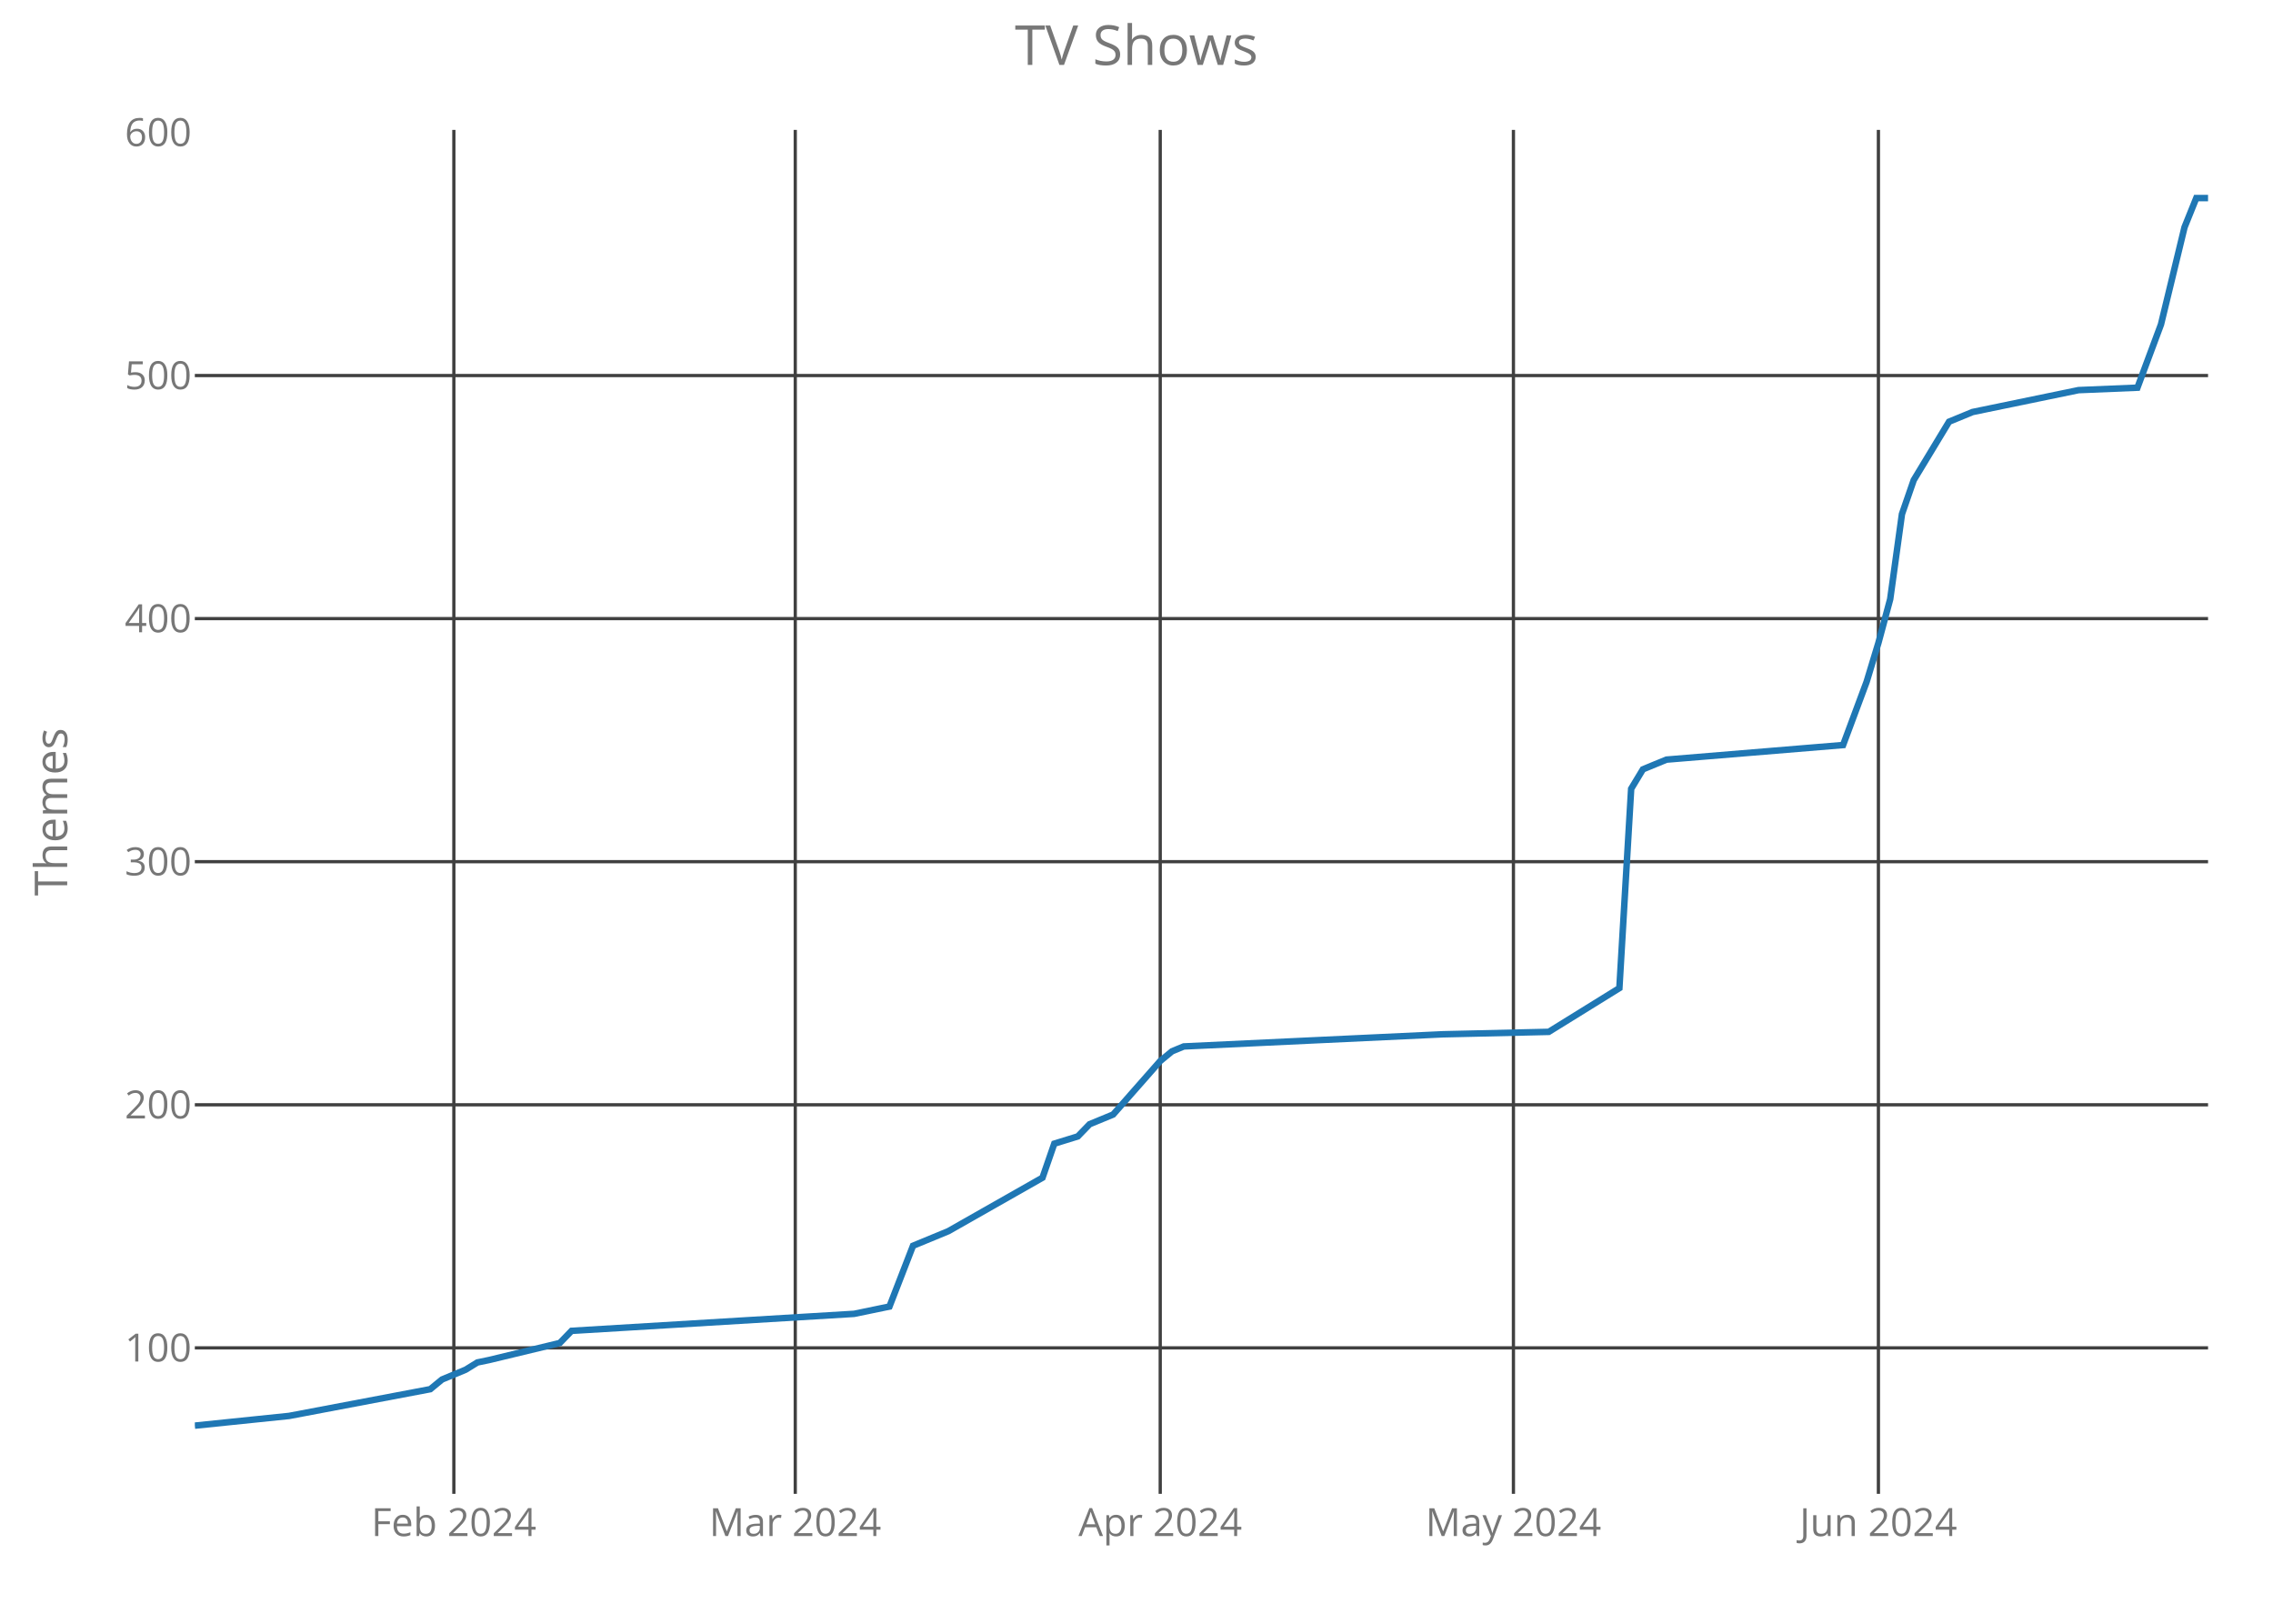
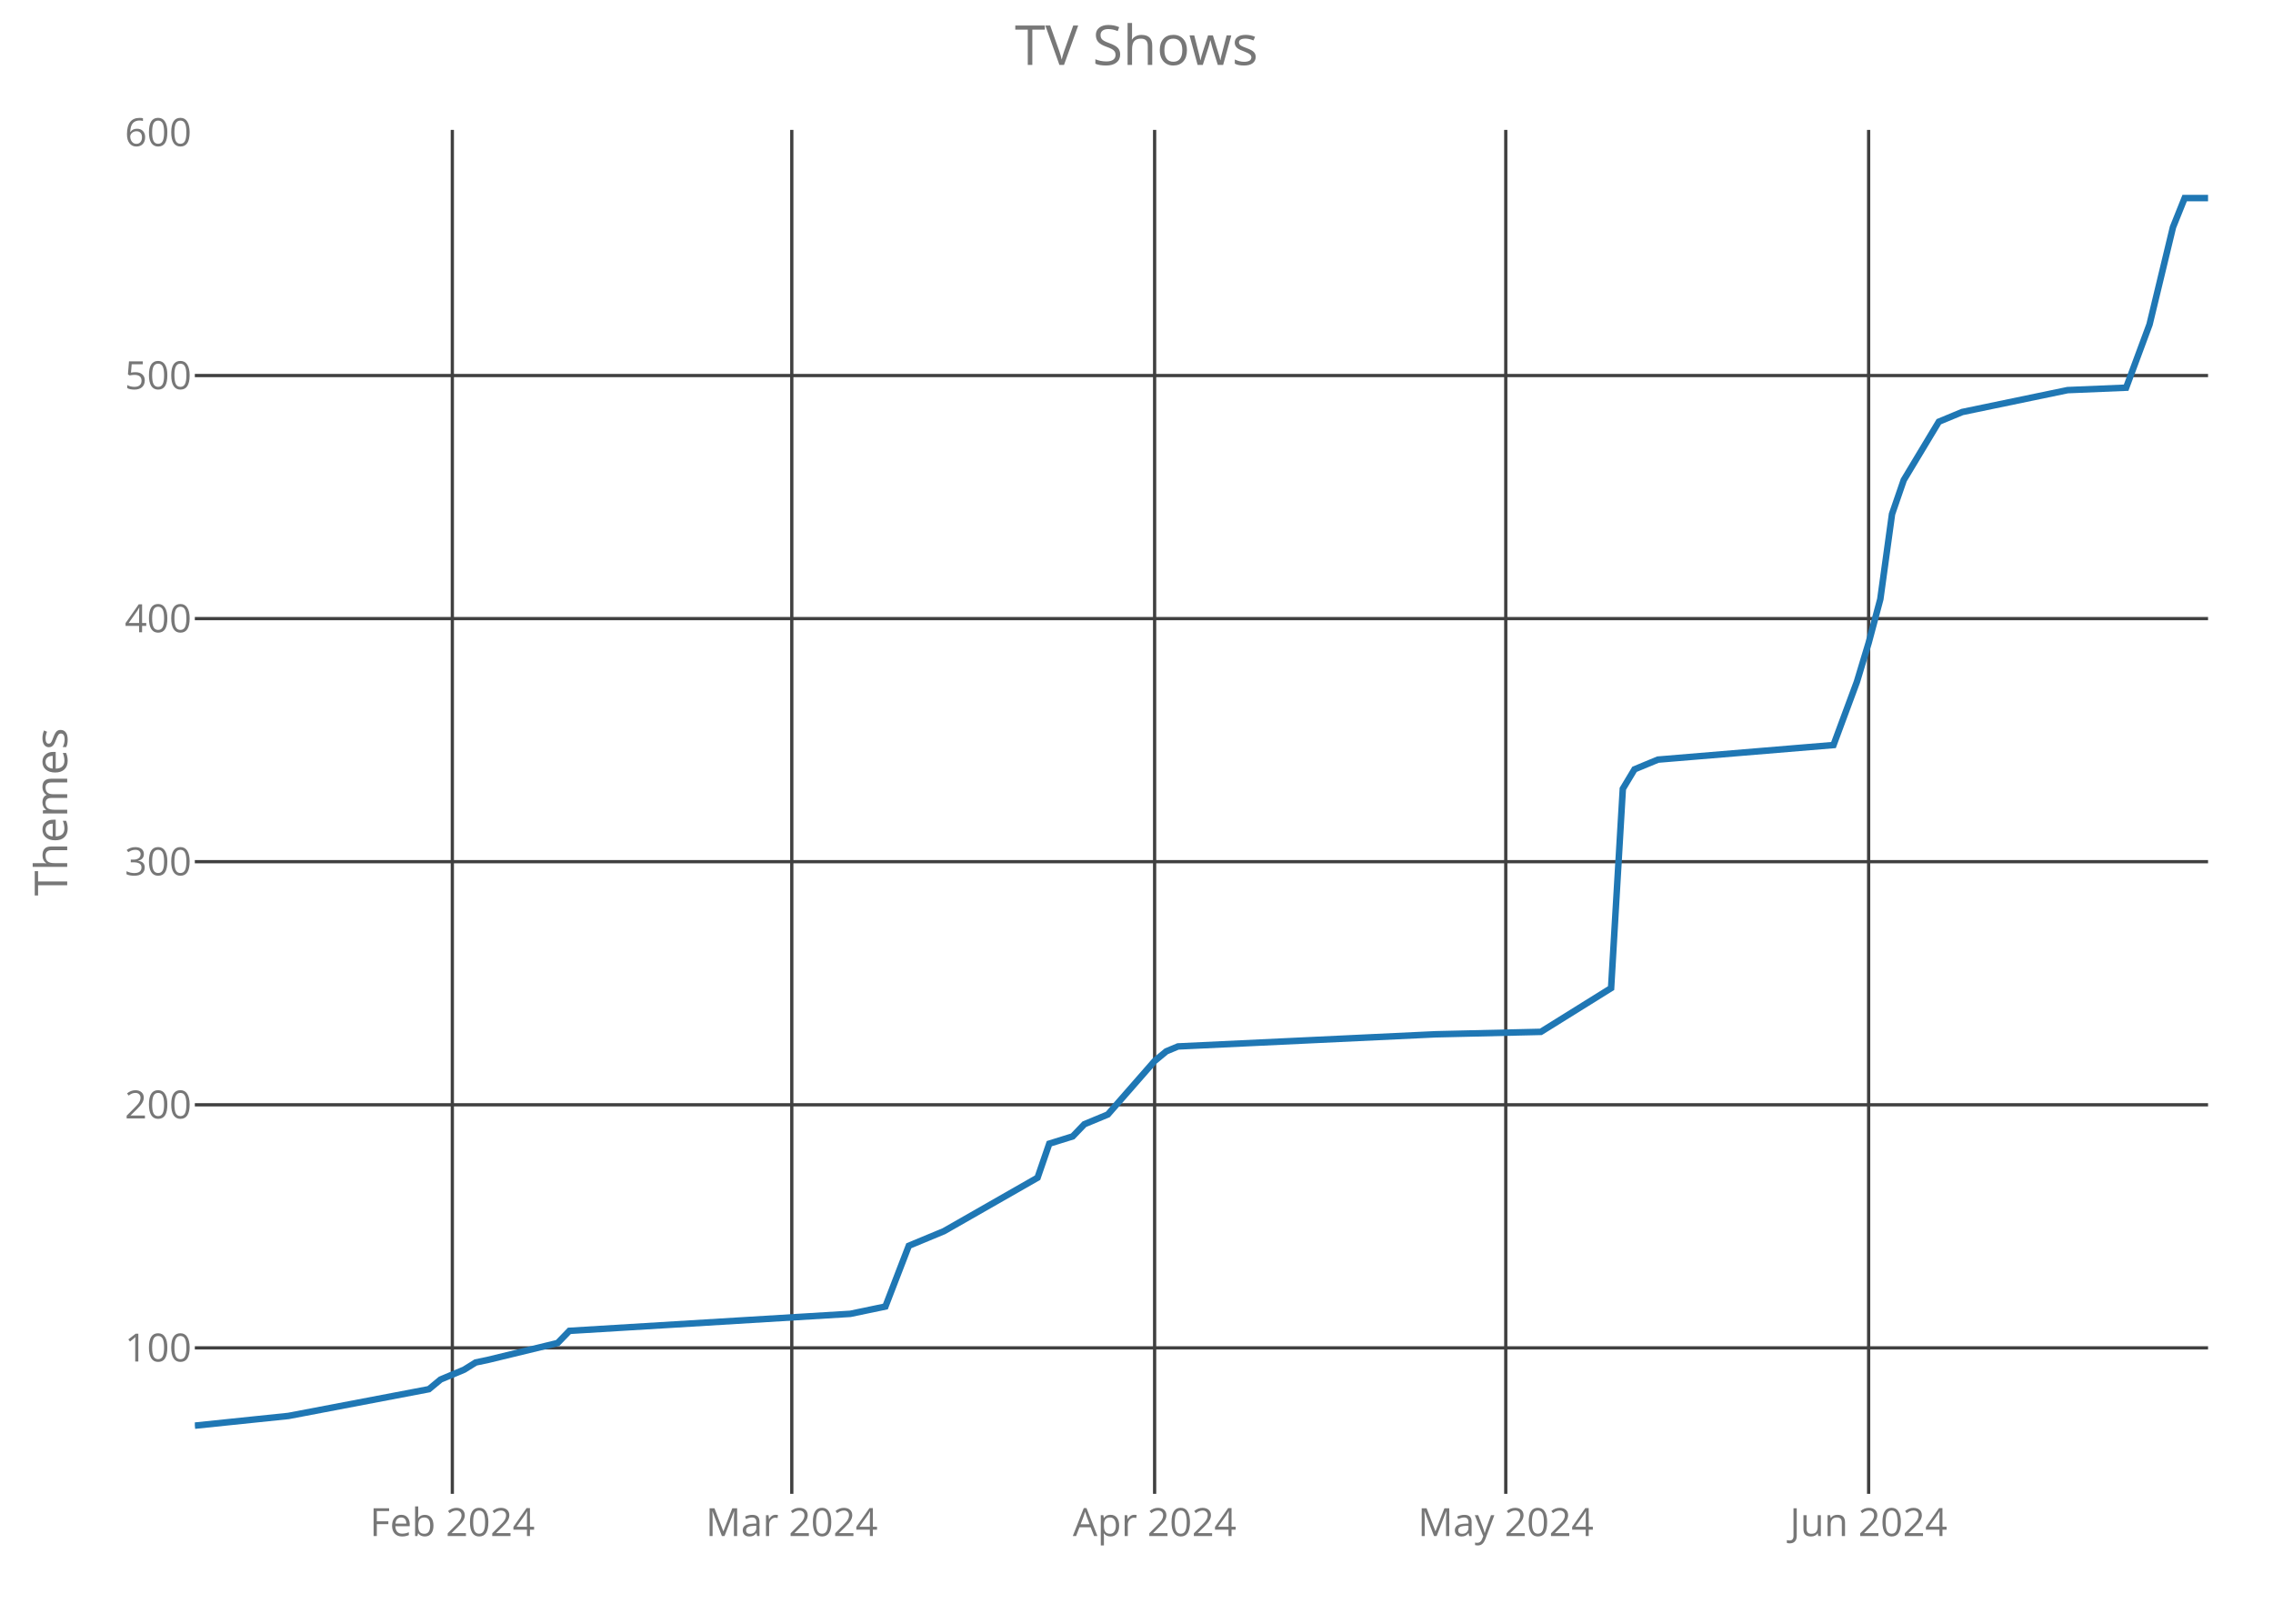
<svg xmlns="http://www.w3.org/2000/svg" class="main-svg" width="700" height="500" style="" viewBox="0 0 700 500">
  <rect x="0" y="0" width="700" height="500" style="fill: rgb(0, 0, 0); fill-opacity: 0;" />
-   <defs id="defs-dce5b0">
+   <defs id="defs-bfe59d">
    <g class="clips">
-       <clipPath id="clipdce5b0xyplot" class="plotclip">
+       <clipPath id="clipbfe59dxyplot" class="plotclip">
        <rect width="620" height="420" />
      </clipPath>
-       <clipPath class="axesclip" id="clipdce5b0x">
+       <clipPath class="axesclip" id="clipbfe59dx">
        <rect x="60" y="0" width="620" height="500" />
      </clipPath>
-       <clipPath class="axesclip" id="clipdce5b0y">
+       <clipPath class="axesclip" id="clipbfe59dy">
        <rect x="0" y="40" width="700" height="420" />
      </clipPath>
-       <clipPath class="axesclip" id="clipdce5b0xy">
+       <clipPath class="axesclip" id="clipbfe59dxy">
        <rect x="60" y="40" width="620" height="420" />
      </clipPath>
    </g>
    <g class="gradients" />
  </defs>
  <g class="bglayer">
    <rect class="bg" x="60" y="40" width="620" height="420" style="fill: rgb(0, 0, 0); fill-opacity: 0; stroke-width: 0;" />
  </g>
  <g class="layer-below">
    <g class="imagelayer" />
    <g class="shapelayer" />
  </g>
  <g class="cartesianlayer">
    <g class="subplot xy">
      <g class="layer-subplot">
        <g class="shapelayer" />
        <g class="imagelayer" />
      </g>
      <g class="gridlayer">
        <g class="x">
-           <path class="xgrid crisp" transform="translate(139.77,0)" d="M0,40v420" style="stroke: rgb(64, 64, 64); stroke-opacity: 1; stroke-width: 1px;" />
-           <path class="xgrid crisp" transform="translate(244.91,0)" d="M0,40v420" style="stroke: rgb(64, 64, 64); stroke-opacity: 1; stroke-width: 1px;" />
-           <path class="xgrid crisp" transform="translate(357.31,0)" d="M0,40v420" style="stroke: rgb(64, 64, 64); stroke-opacity: 1; stroke-width: 1px;" />
-           <path class="xgrid crisp" transform="translate(466.08,0)" d="M0,40v420" style="stroke: rgb(64, 64, 64); stroke-opacity: 1; stroke-width: 1px;" />
-           <path class="xgrid crisp" transform="translate(578.48,0)" d="M0,40v420" style="stroke: rgb(64, 64, 64); stroke-opacity: 1; stroke-width: 1px;" />
+           <path class="xgrid crisp" transform="translate(139.3,0)" d="M0,40v420" style="stroke: rgb(64, 64, 64); stroke-opacity: 1; stroke-width: 1px;" />
+           <path class="xgrid crisp" transform="translate(243.84,0)" d="M0,40v420" style="stroke: rgb(64, 64, 64); stroke-opacity: 1; stroke-width: 1px;" />
+           <path class="xgrid crisp" transform="translate(355.58,0)" d="M0,40v420" style="stroke: rgb(64, 64, 64); stroke-opacity: 1; stroke-width: 1px;" />
+           <path class="xgrid crisp" transform="translate(463.72,0)" d="M0,40v420" style="stroke: rgb(64, 64, 64); stroke-opacity: 1; stroke-width: 1px;" />
+           <path class="xgrid crisp" transform="translate(575.47,0)" d="M0,40v420" style="stroke: rgb(64, 64, 64); stroke-opacity: 1; stroke-width: 1px;" />
        </g>
        <g class="y">
          <path class="ygrid crisp" transform="translate(0,415.05)" d="M60,0h620" style="stroke: rgb(64, 64, 64); stroke-opacity: 1; stroke-width: 1px;" />
          <path class="ygrid crisp" transform="translate(0,340.2)" d="M60,0h620" style="stroke: rgb(64, 64, 64); stroke-opacity: 1; stroke-width: 1px;" />
          <path class="ygrid crisp" transform="translate(0,265.34)" d="M60,0h620" style="stroke: rgb(64, 64, 64); stroke-opacity: 1; stroke-width: 1px;" />
          <path class="ygrid crisp" transform="translate(0,190.49)" d="M60,0h620" style="stroke: rgb(64, 64, 64); stroke-opacity: 1; stroke-width: 1px;" />
          <path class="ygrid crisp" transform="translate(0,115.64)" d="M60,0h620" style="stroke: rgb(64, 64, 64); stroke-opacity: 1; stroke-width: 1px;" />
        </g>
      </g>
      <g class="zerolinelayer" />
      <path class="xlines-below crisp" d="M0,0" style="fill: none;" />
      <path class="ylines-below crisp" d="M0,0" style="fill: none;" />
      <g class="overlines-below" />
      <g class="xaxislayer-below">
        <g class="xtick">
-           <text text-anchor="middle" x="0" y="473" transform="translate(139.77,0)" style="font-family: 'Open Sans'; font-size: 12px; fill: rgb(119, 119, 119); fill-opacity: 1; white-space: pre;">Feb 2024</text>
+           <text text-anchor="middle" x="0" y="473" transform="translate(139.3,0)" style="font-family: 'Open Sans'; font-size: 12px; fill: rgb(119, 119, 119); fill-opacity: 1; white-space: pre;">Feb 2024</text>
        </g>
        <g class="xtick">
-           <text text-anchor="middle" x="0" y="473" transform="translate(244.91,0)" style="font-family: 'Open Sans'; font-size: 12px; fill: rgb(119, 119, 119); fill-opacity: 1; white-space: pre;">Mar 2024</text>
+           <text text-anchor="middle" x="0" y="473" transform="translate(243.84,0)" style="font-family: 'Open Sans'; font-size: 12px; fill: rgb(119, 119, 119); fill-opacity: 1; white-space: pre;">Mar 2024</text>
        </g>
        <g class="xtick">
-           <text text-anchor="middle" x="0" y="473" transform="translate(357.31,0)" style="font-family: 'Open Sans'; font-size: 12px; fill: rgb(119, 119, 119); fill-opacity: 1; white-space: pre;">Apr 2024</text>
+           <text text-anchor="middle" x="0" y="473" transform="translate(355.58,0)" style="font-family: 'Open Sans'; font-size: 12px; fill: rgb(119, 119, 119); fill-opacity: 1; white-space: pre;">Apr 2024</text>
        </g>
        <g class="xtick">
-           <text text-anchor="middle" x="0" y="473" transform="translate(466.08,0)" style="font-family: 'Open Sans'; font-size: 12px; fill: rgb(119, 119, 119); fill-opacity: 1; white-space: pre;">May 2024</text>
+           <text text-anchor="middle" x="0" y="473" transform="translate(463.72,0)" style="font-family: 'Open Sans'; font-size: 12px; fill: rgb(119, 119, 119); fill-opacity: 1; white-space: pre;">May 2024</text>
        </g>
        <g class="xtick">
-           <text text-anchor="middle" x="0" y="473" transform="translate(578.48,0)" style="font-family: 'Open Sans'; font-size: 12px; fill: rgb(119, 119, 119); fill-opacity: 1; white-space: pre;">Jun 2024</text>
+           <text text-anchor="middle" x="0" y="473" transform="translate(575.47,0)" style="font-family: 'Open Sans'; font-size: 12px; fill: rgb(119, 119, 119); fill-opacity: 1; white-space: pre;">Jun 2024</text>
        </g>
      </g>
      <g class="yaxislayer-below">
        <g class="ytick">
          <text text-anchor="end" x="59" y="4.2" transform="translate(0,415.05)" style="font-family: 'Open Sans'; font-size: 12px; fill: rgb(119, 119, 119); fill-opacity: 1; white-space: pre;">100</text>
        </g>
        <g class="ytick">
          <text text-anchor="end" x="59" y="4.2" transform="translate(0,340.2)" style="font-family: 'Open Sans'; font-size: 12px; fill: rgb(119, 119, 119); fill-opacity: 1; white-space: pre;">200</text>
        </g>
        <g class="ytick">
          <text text-anchor="end" x="59" y="4.2" transform="translate(0,265.34)" style="font-family: 'Open Sans'; font-size: 12px; fill: rgb(119, 119, 119); fill-opacity: 1; white-space: pre;">300</text>
        </g>
        <g class="ytick">
          <text text-anchor="end" x="59" y="4.2" transform="translate(0,190.49)" style="font-family: 'Open Sans'; font-size: 12px; fill: rgb(119, 119, 119); fill-opacity: 1; white-space: pre;">400</text>
        </g>
        <g class="ytick">
          <text text-anchor="end" x="59" y="4.2" transform="translate(0,115.64)" style="font-family: 'Open Sans'; font-size: 12px; fill: rgb(119, 119, 119); fill-opacity: 1; white-space: pre;">500</text>
        </g>
        <g class="ytick">
          <text text-anchor="end" x="59" y="4.2" transform="translate(0,40.79)" style="font-family: 'Open Sans'; font-size: 12px; fill: rgb(119, 119, 119); fill-opacity: 1; white-space: pre;">600</text>
        </g>
      </g>
      <g class="overaxes-below" />
-       <g class="plot" transform="translate(60,40)" clip-path="url('#clipdce5b0xyplot')">
+       <g class="plot" transform="translate(60,40)" clip-path="url('#clipbfe59dxyplot')">
        <g class="scatterlayer mlayer">
-           <g class="trace scatter trace0d01ca" style="stroke-miterlimit: 2; opacity: 1;">
+           <g class="trace scatter trace9c67e8" style="stroke-miterlimit: 2; opacity: 1;">
            <g class="fills" />
            <g class="errorbars" />
            <g class="lines">
-               <path class="js-line" d="M0,399L29.01,396.01L72.51,387.77L76.14,384.78L83.39,381.78L87.02,379.54L90.64,378.79L112.4,373.55L116.02,369.81L203.04,364.57L213.92,362.32L221.17,343.61L232.05,339.12L261.05,322.65L264.68,312.17L271.93,309.93L275.56,306.18L282.81,303.19L297.31,286.72L300.94,283.73L304.56,282.23L384.33,278.49L416.96,277.74L438.71,264.27L442.34,202.89L445.96,196.9L449.59,195.4L453.22,193.91L507.6,189.42L514.85,169.95L518.48,157.98L522.11,144.5L525.73,118.31L529.36,107.83L540.23,89.86L547.49,86.87L580.12,80.13L598.25,79.38L605.5,59.92L612.75,29.98L616.37,21L620,21" style="vector-effect: non-scaling-stroke; fill: none; stroke: rgb(31, 119, 180); stroke-opacity: 1; stroke-width: 2px; opacity: 1;" />
+               <path class="js-line" d="M0,399L28.84,396.01L72.09,387.77L75.7,384.78L82.91,381.78L86.51,379.54L90.12,378.79L111.74,373.55L115.35,369.81L201.86,364.57L212.67,362.32L219.88,343.61L230.7,339.12L259.53,322.65L263.14,312.17L270.35,309.93L273.95,306.18L281.16,303.19L295.58,286.72L299.19,283.73L302.79,282.23L382.09,278.49L414.53,277.74L436.16,264.27L439.77,202.89L443.37,196.9L446.98,195.4L450.58,193.91L504.65,189.42L511.86,169.95L515.47,157.98L519.07,144.5L522.67,118.31L526.28,107.83L537.09,89.86L544.3,86.87L576.74,80.13L594.77,79.38L601.98,59.92L609.19,29.98L612.79,21L620,21" style="vector-effect: non-scaling-stroke; fill: none; stroke: rgb(31, 119, 180); stroke-opacity: 1; stroke-width: 2px; opacity: 1;" />
            </g>
            <g class="points" />
            <g class="text" />
          </g>
        </g>
      </g>
      <g class="overplot" />
      <path class="xlines-above" />
      <path class="ylines-above" />
      <g class="overlines-above" />
      <g class="xaxislayer-above" />
      <g class="yaxislayer-above" />
      <g class="overaxes-above" />
    </g>
  </g>
  <g class="polarlayer" />
  <g class="ternarylayer" />
  <g class="geolayer" />
  <g class="funnelarealayer" />
  <g class="pielayer" />
  <g class="treemaplayer" />
  <g class="sunburstlayer" />
  <g class="glimages" />
-   <defs id="topdefs-dce5b0">
+   <defs id="topdefs-bfe59d">
    <g class="clips" />
  </defs>
  <g class="layer-above">
    <g class="imagelayer" />
    <g class="shapelayer" />
  </g>
  <g class="infolayer">
    <g class="g-gtitle">
      <text class="gtitle" x="350" y="20" text-anchor="middle" dy="0em" style="font-family: 'Open Sans'; font-size: 17px; fill: rgb(119, 119, 119); opacity: 1; font-weight: normal; white-space: pre;">TV Shows</text>
    </g>
    <g class="g-xtitle" />
    <g class="g-ytitle">
      <text class="ytitle" transform="rotate(-90,20.7,250)" x="20.7" y="250" text-anchor="middle" style="font-family: 'Open Sans'; font-size: 14px; fill: rgb(119, 119, 119); opacity: 1; font-weight: normal; white-space: pre;">Themes</text>
    </g>
  </g>
</svg>
